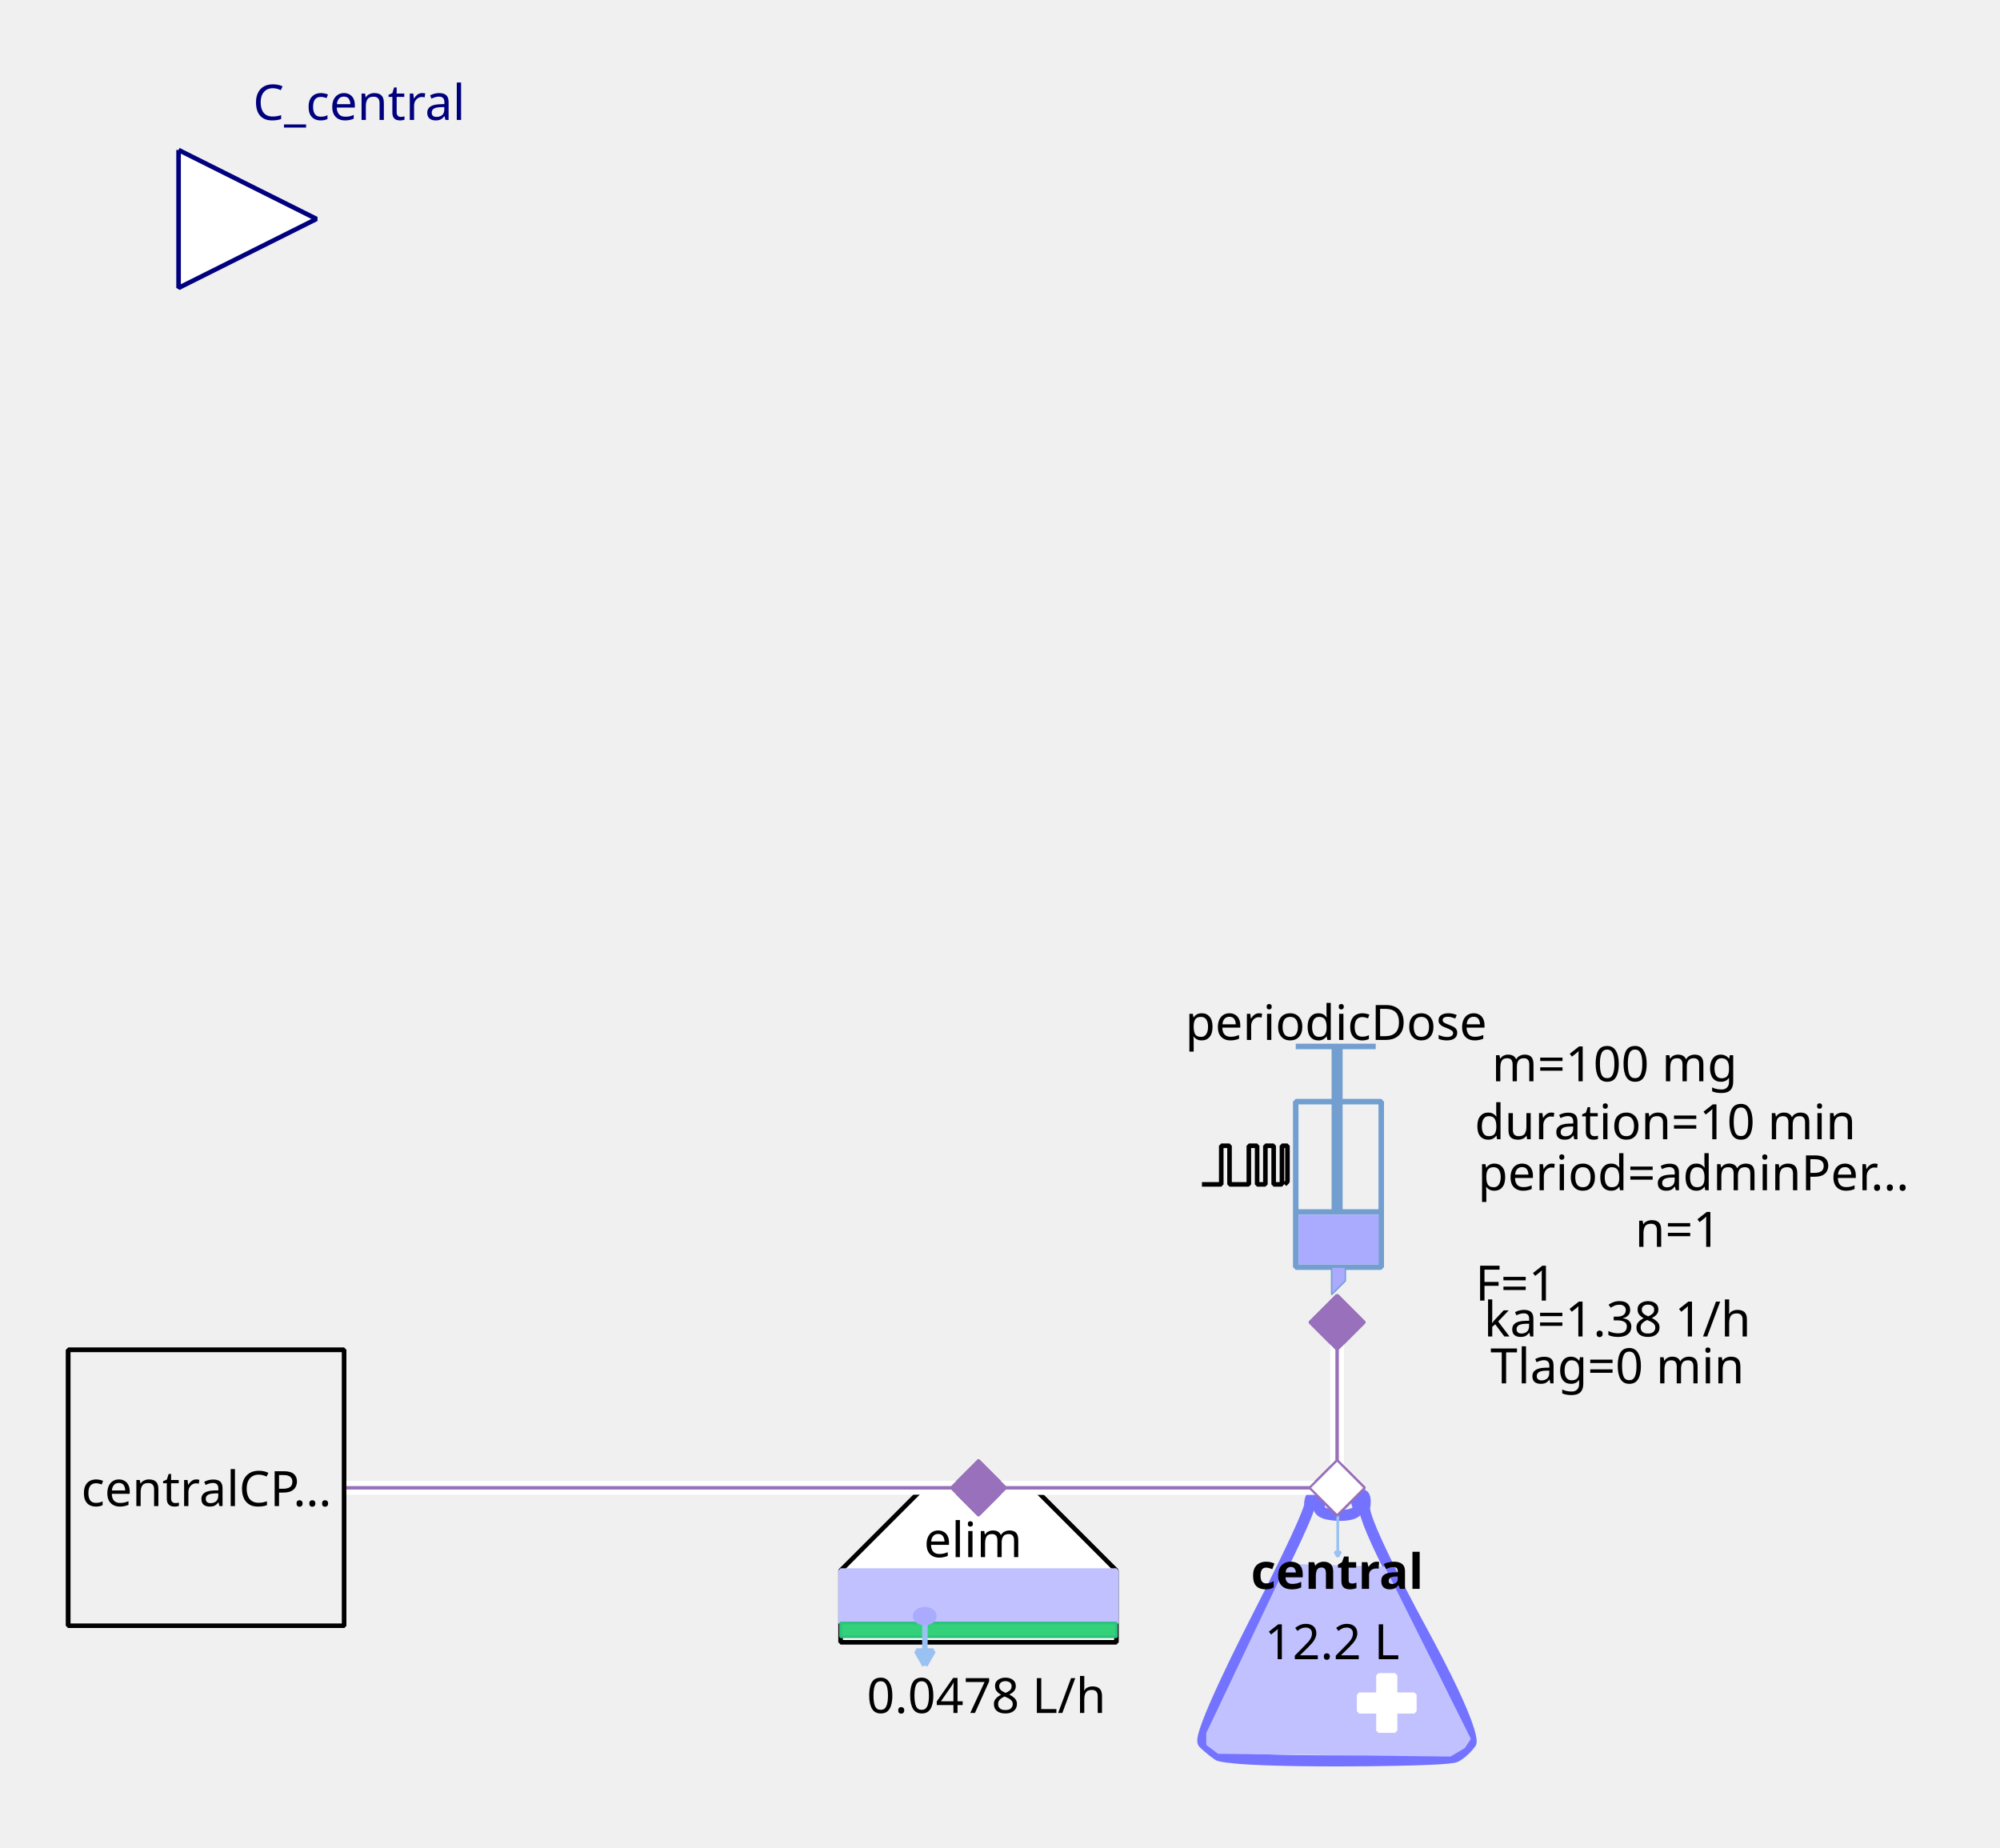
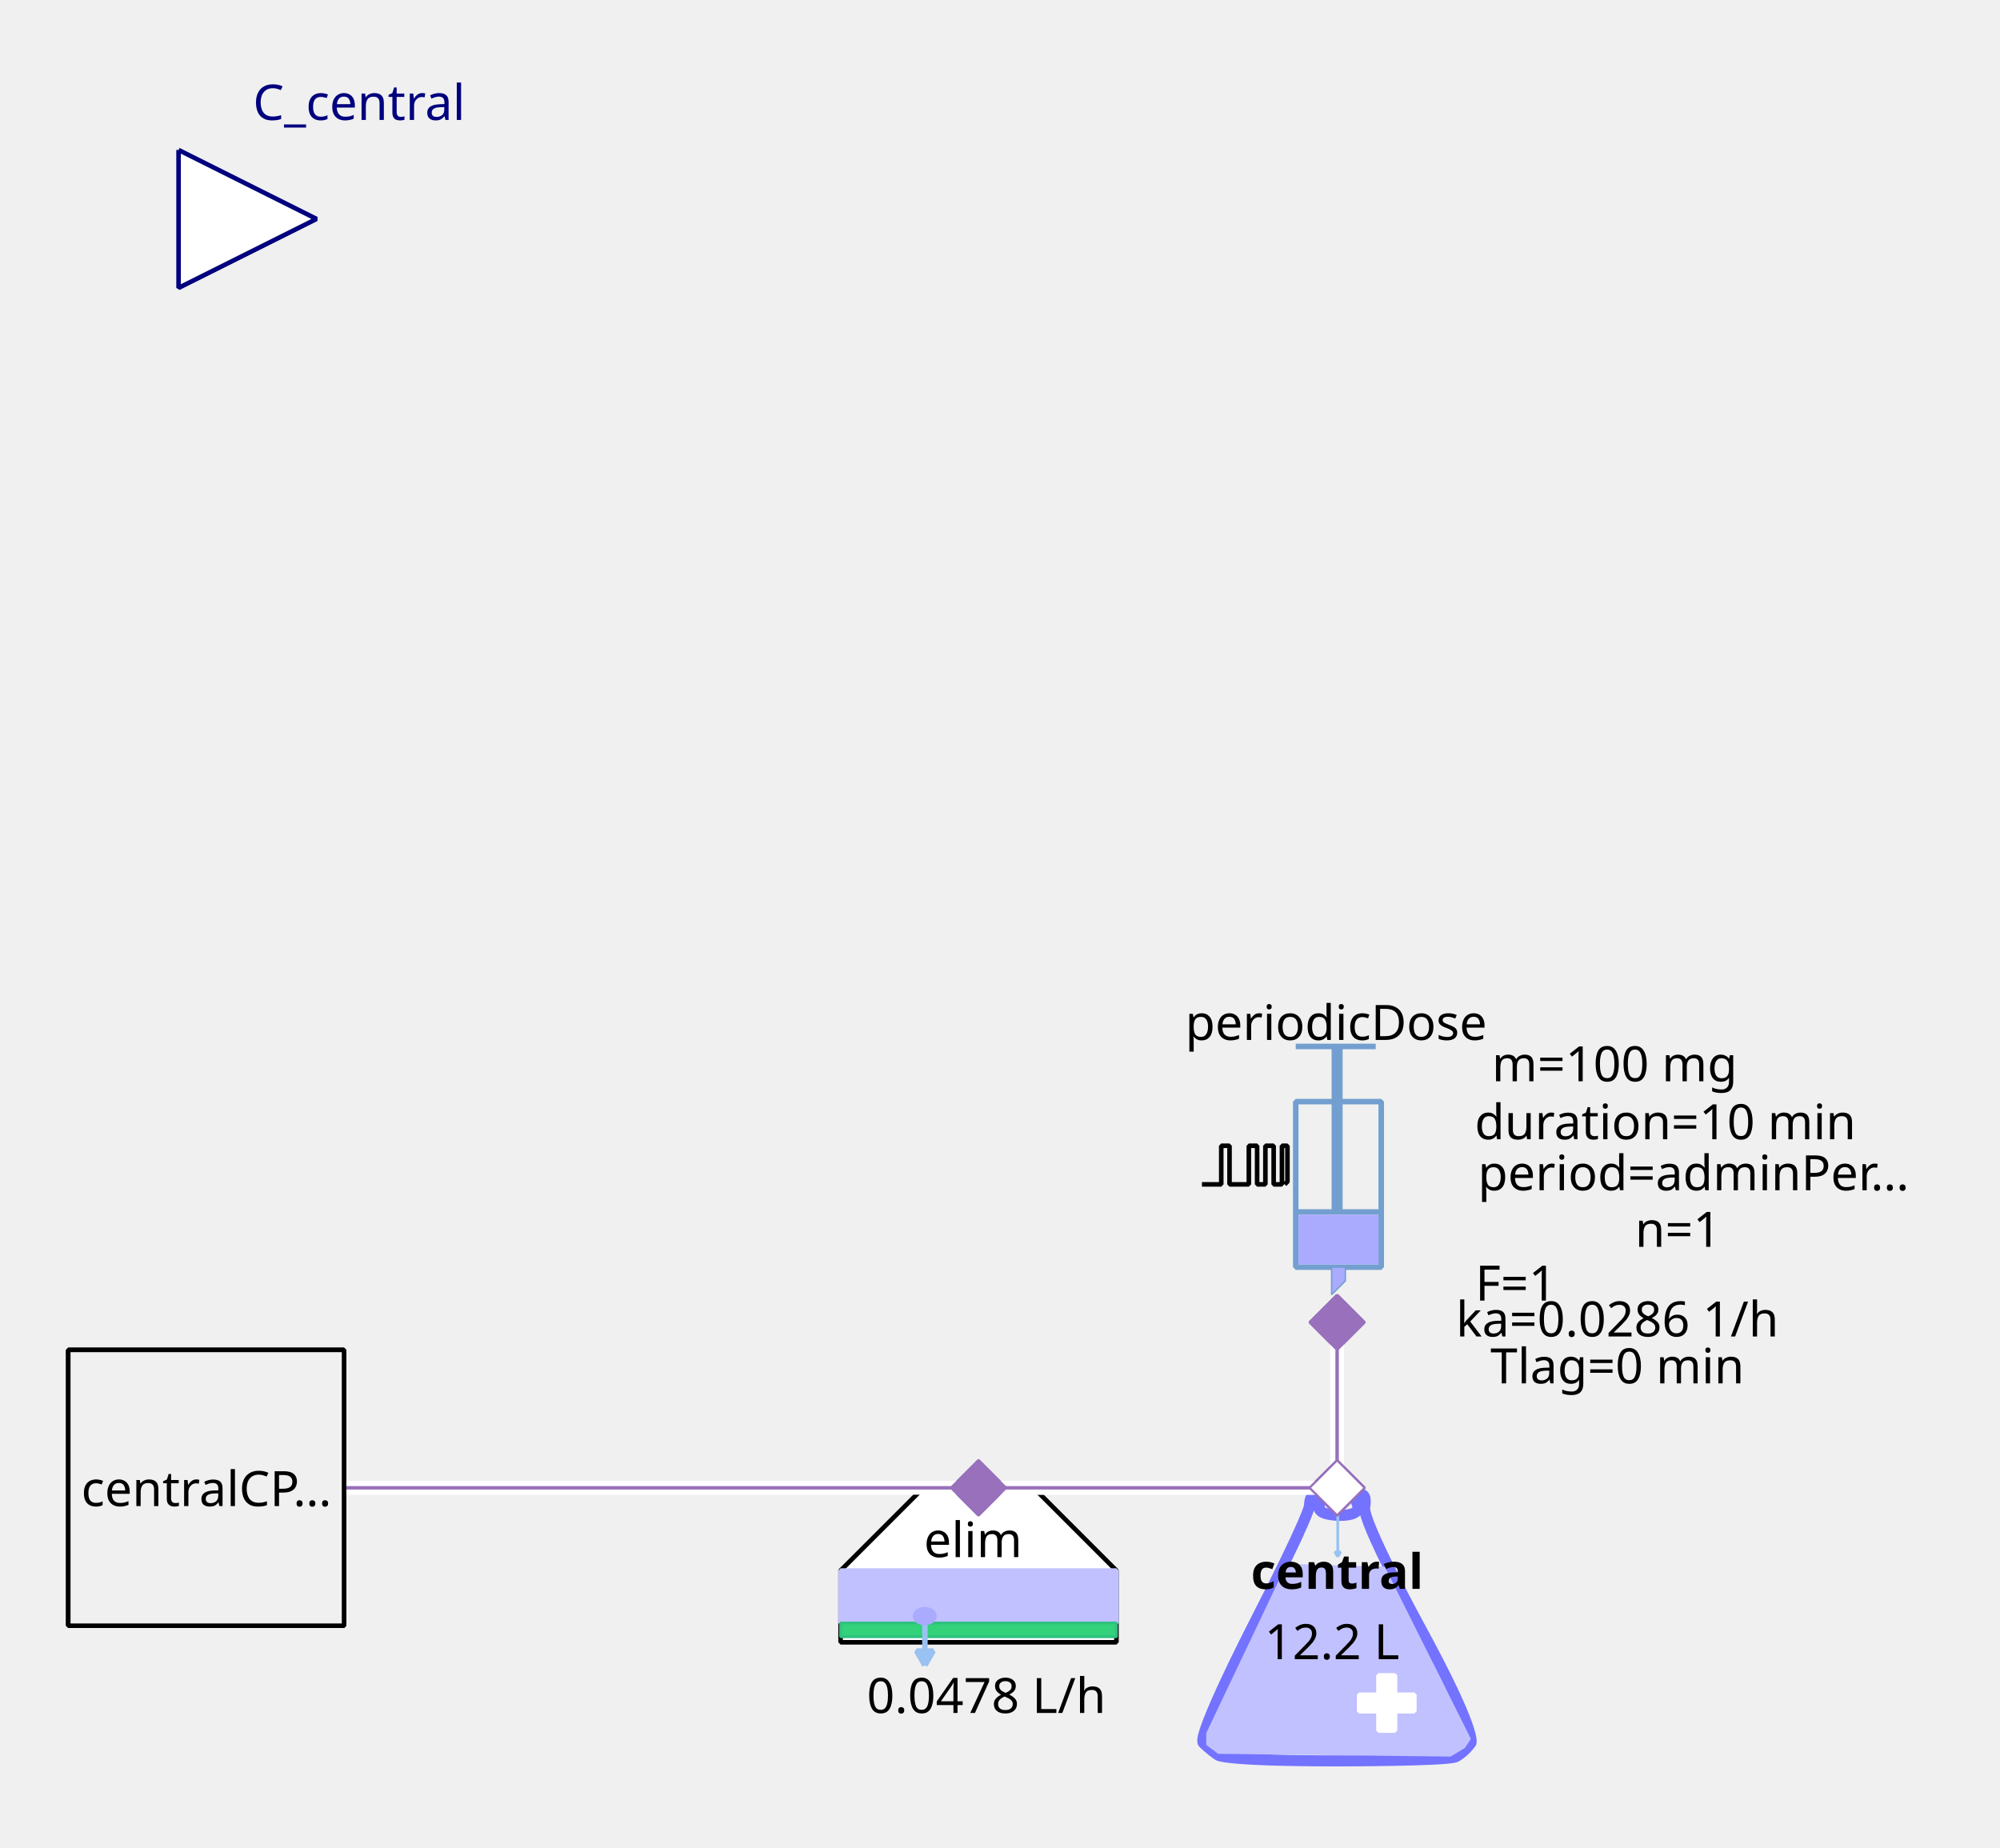
<svg xmlns="http://www.w3.org/2000/svg" width="115.711mm" height="106.892mm" viewBox="0 0 328 303" version="1.2" baseProfile="tiny">
  <defs>
</defs>
  <g fill="none" stroke="black" stroke-width="1" fill-rule="evenodd" stroke-linecap="square" stroke-linejoin="bevel">
    <g fill="none" stroke="#7373ff" stroke-opacity="1" stroke-width="8" stroke-linecap="butt" stroke-linejoin="miter" stroke-miterlimit="1" transform="matrix(0.22619,0,0,-0.22619,219.06,266.619)" font-family="Sans" font-size="10" font-weight="400" font-style="normal">
      <path vector-effect="none" fill-rule="evenodd" d="M-19,87 C-19,87 -19,80 -60,0 C-60,0 -101,-80 -96,-85 C-96,-85 -91,-90 -85,-94 C-85,-94 -79,-98 1,-98 C1,-98 81,-98 87,-95 C87,-95 93,-92 98,-85 C98,-85 103,-78 61,-1 C61,-1 19,76 21,86 C21,86 23,96 18,95 C18,95 13,94 16,87 C16,87 19,80 3,80 C3,80 -13,80 -12,86 C-12,86 -11,92 -12,94 C-12,94 -13,96 -16,95 C-16,95 -19,94 -19,87 " />
    </g>
    <g fill="#c1c1ff" fill-opacity="1" stroke="#c1c1ff" stroke-opacity="1" stroke-width="1.75" stroke-linecap="butt" stroke-linejoin="miter" stroke-miterlimit="1" transform="matrix(0.22619,0,0,-0.22619,219.06,272.5)" font-family="Sans" font-size="10" font-weight="400" font-style="normal">
      <path vector-effect="none" fill-rule="evenodd" d="M-35,70 L-93,-52 L-93,-60 L-85,-66 L83,-68 L93,-62 L97,-56 L35,68 L-35,70" />
    </g>
    <g fill="#ffffff" fill-opacity="1" stroke="#ffffff" stroke-opacity="1" stroke-width="1" stroke-linecap="butt" stroke-linejoin="miter" stroke-miterlimit="1" transform="matrix(0.22619,0,0,0.22619,227.429,279.286)" font-family="Sans" font-size="10" font-weight="400" font-style="normal">
      <rect vector-effect="non-scaling-stroke" x="-6" y="-20" width="12" height="40" />
    </g>
    <g fill="#ffffff" fill-opacity="1" stroke="#ffffff" stroke-opacity="1" stroke-width="1" stroke-linecap="butt" stroke-linejoin="miter" stroke-miterlimit="1" transform="matrix(0,0.22619,-0.22619,0,227.429,279.286)" font-family="Sans" font-size="10" font-weight="400" font-style="normal">
      <rect vector-effect="non-scaling-stroke" x="-6" y="-20" width="12" height="40" />
    </g>
    <g fill="none" stroke="#99c1f1" stroke-opacity="1" stroke-width="2" stroke-linecap="butt" stroke-linejoin="miter" stroke-miterlimit="1" transform="matrix(0.22619,0,0,-0.22619,219.392,251.697)" font-family="Sans" font-size="10" font-weight="400" font-style="normal">
      <path vector-effect="none" fill-rule="evenodd" d="M0,16 L0,-16" />
    </g>
    <g fill="#99c1f1" fill-opacity="1" stroke="#99c1f1" stroke-opacity="1" stroke-width="2" stroke-linecap="butt" stroke-linejoin="miter" stroke-miterlimit="1" transform="matrix(0.22619,0,0,-0.22619,219.392,251.697)" font-family="Sans" font-size="10" font-weight="400" font-style="normal">
      <path vector-effect="none" fill-rule="evenodd" d="M0,-16 L2,-12.536 L-2,-12.536 L0,-16" />
    </g>
    <g fill="none" stroke="#000000" stroke-opacity="1" stroke-width="1" stroke-linecap="butt" stroke-linejoin="miter" stroke-miterlimit="1" transform="matrix(1,0,0,1,219.286,257.571)" font-family="Noto Sans" font-size="8" font-weight="700" font-style="normal">
      <text fill="#000000" fill-opacity="1" stroke="none" xml:space="preserve" x="-14.141" y="3" font-family="Noto Sans" font-size="8" font-weight="700" font-style="normal">central</text>
    </g>
    <g fill="none" stroke="#000000" stroke-opacity="1" stroke-width="1" stroke-linecap="butt" stroke-linejoin="miter" stroke-miterlimit="1" transform="matrix(1,0,0,1,219.06,269.107)" font-family="Noto Sans" font-size="8" font-weight="400" font-style="normal">
      <text fill="#000000" fill-opacity="1" stroke="none" xml:space="preserve" x="-0.606" y="3" font-family="Noto Sans" font-size="8" font-weight="400" font-style="normal" text-anchor="middle">12.2 L</text>
    </g>
    <g fill="#ffffff" fill-opacity="1" stroke="#9870bb" stroke-opacity="1" stroke-width="8" stroke-linecap="butt" stroke-linejoin="miter" stroke-miterlimit="1" transform="matrix(0.0452381,0,0,-0.0452381,219.286,244)" font-family="Sans" font-size="10" font-weight="400" font-style="normal">
      <path vector-effect="none" fill-rule="evenodd" d="M-100,0 L0,100 L100,0 L0,-100 L-100,0" />
    </g>
    <g fill="#ffffff" fill-opacity="1" stroke="#000000" stroke-opacity="1" stroke-width="1" stroke-linecap="butt" stroke-linejoin="miter" stroke-miterlimit="1" transform="matrix(0.22619,0,0,-0.22619,160.476,266.619)" font-family="Sans" font-size="10" font-weight="400" font-style="normal">
      <path vector-effect="non-scaling-stroke" fill-rule="evenodd" d="M-40,100 L40,100 L100,40 L100,-12 L80,-12 L-76,-12 L-100,-12 L-100,40 L-100,40 L-40,100" />
    </g>
    <g fill="none" stroke="#000000" stroke-opacity="1" stroke-width="1" stroke-linecap="butt" stroke-linejoin="miter" stroke-miterlimit="1" transform="matrix(1,0,0,1,159.571,252.369)" font-family="Noto Sans" font-size="8" font-weight="400" font-style="normal">
      <text fill="#000000" fill-opacity="1" stroke="none" xml:space="preserve" x="-8.047" y="3" font-family="Noto Sans" font-size="8" font-weight="400" font-style="normal">elim</text>
    </g>
    <g fill="#c1c1ff" fill-opacity="1" stroke="#c1c1ff" stroke-opacity="1" stroke-width="1" stroke-linecap="butt" stroke-linejoin="miter" stroke-miterlimit="1" transform="matrix(0.22619,0,0,0.22619,160.476,261.869)" font-family="Sans" font-size="10" font-weight="400" font-style="normal">
      <rect vector-effect="non-scaling-stroke" x="-100" y="-19" width="200" height="38" />
    </g>
    <g fill="#33d17a" fill-opacity="1" stroke="#2ec27e" stroke-opacity="1" stroke-width="2" stroke-linecap="butt" stroke-linejoin="miter" stroke-miterlimit="1" transform="matrix(0.22619,0,0,0.22619,160.476,267.298)" font-family="Sans" font-size="10" font-weight="400" font-style="normal">
      <rect x="-100" y="-5" width="200" height="10" />
    </g>
    <g fill="none" stroke="#99c1f1" stroke-opacity="1" stroke-width="4" stroke-linecap="butt" stroke-linejoin="miter" stroke-miterlimit="1" transform="matrix(0.22619,0,0,-0.22619,151.683,269.496)" font-family="Sans" font-size="10" font-weight="400" font-style="normal">
      <path vector-effect="none" fill-rule="evenodd" d="M0,16 L0,-16" />
    </g>
    <g fill="#99c1f1" fill-opacity="1" stroke="#99c1f1" stroke-opacity="1" stroke-width="4" stroke-linecap="butt" stroke-linejoin="miter" stroke-miterlimit="1" transform="matrix(0.22619,0,0,-0.22619,151.683,269.496)" font-family="Sans" font-size="10" font-weight="400" font-style="normal">
      <path vector-effect="none" fill-rule="evenodd" d="M0,-16 L6,-5.608 L-6,-5.608 L0,-16" />
    </g>
    <g fill="#aaaaff" fill-opacity="1" stroke="#aaaaff" stroke-opacity="1" stroke-width="1" stroke-linecap="butt" stroke-linejoin="miter" stroke-miterlimit="1" transform="matrix(0.22619,0,0,-0.22619,151.655,265.036)" font-family="Sans" font-size="10" font-weight="400" font-style="normal">
      <path vector-effect="non-scaling-stroke" fill-rule="evenodd" d="M7,0 C7,-2.761 3.866,-5 0,-5 C-3.866,-5 -7,-2.761 -7,0 C-7,2.761 -3.866,5 0,5 C3.866,5 7,2.761 7,0 " />
    </g>
    <g fill="none" stroke="#000000" stroke-opacity="1" stroke-width="1" stroke-linecap="butt" stroke-linejoin="miter" stroke-miterlimit="1" transform="matrix(1,0,0,1,161.155,277.929)" font-family="Noto Sans" font-size="8" font-weight="400" font-style="normal">
      <text fill="#000000" fill-opacity="1" stroke="none" xml:space="preserve" x="0.613" y="3" font-family="Noto Sans" font-size="8" font-weight="400" font-style="normal" text-anchor="middle">0.0478 L/h</text>
    </g>
    <g fill="#9870bb" fill-opacity="1" stroke="#9870bb" stroke-opacity="1" stroke-width="8" stroke-linecap="butt" stroke-linejoin="miter" stroke-miterlimit="1" transform="matrix(0.0452381,0,0,-0.0452381,160.476,244)" font-family="Sans" font-size="10" font-weight="400" font-style="normal">
      <path vector-effect="none" fill-rule="evenodd" d="M-100,0 L0,100 L100,0 L0,-100 L-100,0" />
    </g>
    <g fill="none" stroke="#729fcf" stroke-opacity="1" stroke-width="4" stroke-linecap="butt" stroke-linejoin="miter" stroke-miterlimit="1" transform="matrix(0.22619,0,0,0.22619,215.214,195.595)" font-family="Sans" font-size="10" font-weight="400" font-style="normal">
      <rect x="-12" y="-66" width="62" height="120" />
    </g>
    <g fill="none" stroke="#729fcf" stroke-opacity="1" stroke-width="8" stroke-linecap="butt" stroke-linejoin="miter" stroke-miterlimit="1" transform="matrix(0.22619,0,0,-0.22619,219.286,176.369)" font-family="Sans" font-size="10" font-weight="400" font-style="normal">
      <path vector-effect="none" fill-rule="evenodd" d="M0,21 L0,-99" />
    </g>
    <g fill="none" stroke="#729fcf" stroke-opacity="1" stroke-width="4" stroke-linecap="butt" stroke-linejoin="miter" stroke-miterlimit="1" transform="matrix(0.22619,0,0,-0.22619,219.06,171.619)" font-family="Sans" font-size="10" font-weight="400" font-style="normal">
      <path vector-effect="none" fill-rule="evenodd" d="M-29,0 L29,0" />
    </g>
    <g fill="none" stroke="#729fcf" stroke-opacity="1" stroke-width="4" stroke-linecap="butt" stroke-linejoin="miter" stroke-miterlimit="1" transform="matrix(0.22619,0,0,-0.22619,219.512,198.762)" font-family="Sans" font-size="10" font-weight="400" font-style="normal">
      <path vector-effect="none" fill-rule="evenodd" d="M-31,0 L31,0" />
    </g>
    <g fill="#aaaaff" fill-opacity="1" stroke="none" transform="matrix(0.22619,0,0,0.22619,219.512,203.286)" font-family="Sans" font-size="10" font-weight="400" font-style="normal">
      <rect vector-effect="non-scaling-stroke" x="-29" y="-18" width="58" height="36" />
    </g>
    <g fill="none" stroke="#000000" stroke-opacity="1" stroke-width="1" stroke-linecap="butt" stroke-linejoin="miter" stroke-miterlimit="1" transform="matrix(1,0,0,1,219.06,167.548)" font-family="Noto Sans" font-size="8" font-weight="400" font-style="normal">
      <text fill="#000000" fill-opacity="1" stroke="none" xml:space="preserve" x="-24.688" y="3" font-family="Noto Sans" font-size="8" font-weight="400" font-style="normal">periodicDose</text>
    </g>
    <g fill="#aaaaff" fill-opacity="1" stroke="#729fcf" stroke-opacity="1" stroke-width="1" stroke-linecap="butt" stroke-linejoin="miter" stroke-miterlimit="1" transform="matrix(0.22619,0,0,-0.22619,218.833,210.071)" font-family="Sans" font-size="10" font-weight="400" font-style="normal">
      <path vector-effect="none" fill-rule="evenodd" d="M-2,10 L-2,-10 L8,0 L8,10 L-2,10" />
    </g>
    <g fill="none" stroke="#000000" stroke-opacity="1" stroke-width="1" stroke-linecap="butt" stroke-linejoin="miter" stroke-miterlimit="1" transform="matrix(1,0,0,1,277.869,174.333)" font-family="Noto Sans" font-size="8" font-weight="400" font-style="normal">
      <text fill="#000000" fill-opacity="1" stroke="none" xml:space="preserve" x="-13.073" y="3" font-family="Noto Sans" font-size="8" font-weight="400" font-style="normal" text-anchor="middle">m=100 mg</text>
    </g>
    <g fill="none" stroke="#000000" stroke-opacity="1" stroke-width="1" stroke-linecap="butt" stroke-linejoin="miter" stroke-miterlimit="1" transform="matrix(1,0,0,1,278.774,192.202)" font-family="Noto Sans" font-size="8" font-weight="400" font-style="normal">
      <text fill="#000000" fill-opacity="1" stroke="none" xml:space="preserve" x="-36.406" y="3" font-family="Noto Sans" font-size="8" font-weight="400" font-style="normal">period=adminPer…</text>
    </g>
    <g fill="none" stroke="#000000" stroke-opacity="1" stroke-width="1" stroke-linecap="butt" stroke-linejoin="miter" stroke-miterlimit="1" transform="matrix(1,0,0,1,277.869,183.833)" font-family="Noto Sans" font-size="8" font-weight="400" font-style="normal">
      <text fill="#000000" fill-opacity="1" stroke="none" xml:space="preserve" x="-4.753" y="3" font-family="Noto Sans" font-size="8" font-weight="400" font-style="normal" text-anchor="middle">duration=10 min</text>
    </g>
    <g fill="none" stroke="#000000" stroke-opacity="1" stroke-width="1" stroke-linecap="butt" stroke-linejoin="miter" stroke-miterlimit="1" transform="matrix(1,0,0,1,278.548,201.476)" font-family="Noto Sans" font-size="8" font-weight="400" font-style="normal">
      <text fill="#000000" fill-opacity="1" stroke="none" xml:space="preserve" x="-3.361" y="3" font-family="Noto Sans" font-size="8" font-weight="400" font-style="normal" text-anchor="middle">n=1</text>
    </g>
    <g fill="none" stroke="#000000" stroke-opacity="1" stroke-width="1" stroke-linecap="butt" stroke-linejoin="miter" stroke-miterlimit="1" transform="matrix(1,0,0,1,270.179,210.298)" font-family="Noto Sans" font-size="8" font-weight="400" font-style="normal">
      <text fill="#000000" fill-opacity="1" stroke="none" xml:space="preserve" x="-21.572" y="3" font-family="Noto Sans" font-size="8" font-weight="400" font-style="normal" text-anchor="middle">F=1</text>
    </g>
    <g fill="none" stroke="#000000" stroke-opacity="1" stroke-width="1" stroke-linecap="butt" stroke-linejoin="miter" stroke-miterlimit="1" transform="matrix(0.22619,0,0,-0.22619,204.131,191.118)" font-family="Sans" font-size="10" font-weight="400" font-style="normal">
      <path vector-effect="non-scaling-stroke" fill-rule="evenodd" d="M-31,-13.793 L-17,-13.793 L-17,14.207 L-11,14.207 L-11,-13.793 L3,-13.793 L3,14.207 L9,14.207 L9,-13.793 L15,-13.793 L15,14.207 L21,14.207 L21,-13.793 L27,-13.793 L27,14.207 L31,14.207 L31,-11.793 L29,-13.793" />
    </g>
    <g fill="none" stroke="#000000" stroke-opacity="1" stroke-width="1" stroke-linecap="butt" stroke-linejoin="miter" stroke-miterlimit="1" transform="matrix(1,0,0,1,270.179,216.179)" font-family="Noto Sans" font-size="8" font-weight="400" font-style="normal">
-       <text fill="#000000" fill-opacity="1" stroke="none" xml:space="preserve" x="-4.932" y="3" font-family="Noto Sans" font-size="8" font-weight="400" font-style="normal" text-anchor="middle">ka=1.38 1/h</text>
+       <text fill="#000000" fill-opacity="1" stroke="none" xml:space="preserve" x="-4.932" y="3" font-family="Noto Sans" font-size="8" font-weight="400" font-style="normal" text-anchor="middle">ka=0.0286 1/h</text>
    </g>
    <g fill="none" stroke="#000000" stroke-opacity="1" stroke-width="1" stroke-linecap="butt" stroke-linejoin="miter" stroke-miterlimit="1" transform="matrix(1,0,0,1,270.179,223.869)" font-family="Noto Sans" font-size="8" font-weight="400" font-style="normal">
      <text fill="#000000" fill-opacity="1" stroke="none" xml:space="preserve" x="-4.932" y="3" font-family="Noto Sans" font-size="8" font-weight="400" font-style="normal" text-anchor="middle">Tlag=0 min</text>
    </g>
    <g fill="#9870bb" fill-opacity="1" stroke="#9870bb" stroke-opacity="1" stroke-width="8" stroke-linecap="butt" stroke-linejoin="miter" stroke-miterlimit="1" transform="matrix(0,0.0452381,0.0452381,0,219.286,216.857)" font-family="Sans" font-size="10" font-weight="400" font-style="normal">
      <path vector-effect="none" fill-rule="evenodd" d="M-100,0 L0,100 L100,0 L0,-100 L-100,0" />
    </g>
    <g fill="#ffffff" fill-opacity="1" stroke="#00007f" stroke-opacity="1" stroke-width="1" stroke-linecap="butt" stroke-linejoin="miter" stroke-miterlimit="1" transform="matrix(0.22619,0,0,-0.22619,51.9048,35.9048)" font-family="Sans" font-size="10" font-weight="400" font-style="normal">
      <path vector-effect="non-scaling-stroke" fill-rule="evenodd" d="M-100,50 L0,0 L-100,-50 L-100,50" />
    </g>
    <g fill="none" stroke="#00007f" stroke-opacity="1" stroke-width="1" stroke-linecap="butt" stroke-linejoin="miter" stroke-miterlimit="1" transform="matrix(1,0,0,1,51.9048,-2.54762)" font-family="Noto Sans" font-size="8.078" font-weight="400" font-style="normal">
      <text fill="#00007f" fill-opacity="1" stroke="none" xml:space="preserve" x="-10.422" y="22.219" font-family="Noto Sans" font-size="8.078" font-weight="400" font-style="normal">C_central</text>
    </g>
    <g fill="#f0f0f0" fill-opacity="1" stroke="#000000" stroke-opacity="1" stroke-width="1" stroke-linecap="butt" stroke-linejoin="miter" stroke-miterlimit="1" transform="matrix(0.22619,0,0,-0.22619,33.8095,244)" font-family="Sans" font-size="10" font-weight="400" font-style="normal">
      <rect vector-effect="non-scaling-stroke" x="-100" y="-100" width="200" height="200" />
    </g>
    <g fill="none" stroke="#000000" stroke-opacity="1" stroke-width="1" stroke-linecap="butt" stroke-linejoin="miter" stroke-miterlimit="1" transform="matrix(1,0,0,1,33.8095,244)" font-family="Noto Sans" font-size="8" font-weight="400" font-style="normal">
      <text fill="#000000" fill-opacity="1" stroke="none" xml:space="preserve" x="-20.484" y="3" font-family="Noto Sans" font-size="8" font-weight="400" font-style="normal">centralCP…</text>
    </g>
    <g fill="#ffffff" fill-opacity="1" stroke="none" transform="matrix(2.2619,0,0,-2.2619,260,244)" font-family="Sans" font-size="10" font-weight="400" font-style="normal">
      <path vector-effect="none" fill-rule="nonzero" d="M-18,0.5 L-44,0.5 L-44.5,0.5 L-44.5,-0.5 L-44,-0.5 L-18,-0.5 L-17.5,-0.5 L-17.5,0.5 L-18,0.5" />
    </g>
    <g fill="none" stroke="#9870bb" stroke-opacity="1" stroke-width="0.25" stroke-linecap="butt" stroke-linejoin="miter" stroke-miterlimit="1" transform="matrix(2.2619,0,0,-2.2619,260,244)" font-family="Sans" font-size="10" font-weight="400" font-style="normal">
      <path vector-effect="none" fill-rule="evenodd" d="M-18,0 L-44,0" />
    </g>
    <g fill="#9870bb" fill-opacity="1" stroke="#9870bb" stroke-opacity="1" stroke-width="8" stroke-linecap="butt" stroke-linejoin="miter" stroke-miterlimit="1" transform="matrix(0.0452381,0,0,-0.0452381,160.476,244)" font-family="Sans" font-size="10" font-weight="400" font-style="normal">
      <path vector-effect="none" fill-rule="evenodd" d="M-100,0 L0,100 L100,0 L0,-100 L-100,0" />
    </g>
    <g fill="#ffffff" fill-opacity="1" stroke="#9870bb" stroke-opacity="1" stroke-width="8" stroke-linecap="butt" stroke-linejoin="miter" stroke-miterlimit="1" transform="matrix(0.0452381,0,0,-0.0452381,219.286,244)" font-family="Sans" font-size="10" font-weight="400" font-style="normal">
      <path vector-effect="none" fill-rule="evenodd" d="M-100,0 L0,100 L100,0 L0,-100 L-100,0" />
    </g>
    <g fill="#ffffff" fill-opacity="1" stroke="none" transform="matrix(2.2619,0,0,-2.2619,260,244)" font-family="Sans" font-size="10" font-weight="400" font-style="normal">
      <path vector-effect="none" fill-rule="nonzero" d="M-18.5,12 L-18.5,0 L-18.5,-0.5 L-17.5,-0.5 L-17.5,0 L-17.5,12 L-17.5,12.5 L-18.5,12.5 L-18.5,12" />
    </g>
    <g fill="none" stroke="#9870bb" stroke-opacity="1" stroke-width="0.25" stroke-linecap="butt" stroke-linejoin="miter" stroke-miterlimit="1" transform="matrix(2.2619,0,0,-2.2619,260,244)" font-family="Sans" font-size="10" font-weight="400" font-style="normal">
      <path vector-effect="none" fill-rule="evenodd" d="M-18,12 L-18,0" />
    </g>
    <g fill="#9870bb" fill-opacity="1" stroke="#9870bb" stroke-opacity="1" stroke-width="8" stroke-linecap="butt" stroke-linejoin="miter" stroke-miterlimit="1" transform="matrix(0,0.0452381,0.0452381,0,219.286,216.857)" font-family="Sans" font-size="10" font-weight="400" font-style="normal">
      <path vector-effect="none" fill-rule="evenodd" d="M-100,0 L0,100 L100,0 L0,-100 L-100,0" />
    </g>
    <g fill="#ffffff" fill-opacity="1" stroke="#9870bb" stroke-opacity="1" stroke-width="8" stroke-linecap="butt" stroke-linejoin="miter" stroke-miterlimit="1" transform="matrix(0.0452381,0,0,-0.0452381,219.286,244)" font-family="Sans" font-size="10" font-weight="400" font-style="normal">
      <path vector-effect="none" fill-rule="evenodd" d="M-100,0 L0,100 L100,0 L0,-100 L-100,0" />
    </g>
    <g fill="#ffffff" fill-opacity="1" stroke="none" transform="matrix(2.2619,0,0,-2.2619,260,244)" font-family="Sans" font-size="10" font-weight="400" font-style="normal">
      <path vector-effect="none" fill-rule="nonzero" d="M-18,0.5 L-100,0.5 L-100.5,0.5 L-100.5,-0.5 L-100,-0.5 L-18,-0.5 L-17.5,-0.5 L-17.5,0.5 L-18,0.5" />
    </g>
    <g fill="none" stroke="#9870bb" stroke-opacity="1" stroke-width="0.25" stroke-linecap="butt" stroke-linejoin="miter" stroke-miterlimit="1" transform="matrix(2.2619,0,0,-2.2619,260,244)" font-family="Sans" font-size="10" font-weight="400" font-style="normal">
      <path vector-effect="none" fill-rule="evenodd" d="M-18,0 L-100,0" />
    </g>
    <g fill="#f0f0f0" fill-opacity="1" stroke="#000000" stroke-opacity="1" stroke-width="1" stroke-linecap="butt" stroke-linejoin="miter" stroke-miterlimit="1" transform="matrix(0.22619,0,0,-0.22619,33.8095,244)" font-family="Sans" font-size="10" font-weight="400" font-style="normal">
      <rect vector-effect="non-scaling-stroke" x="-100" y="-100" width="200" height="200" />
    </g>
    <g fill="none" stroke="#000000" stroke-opacity="1" stroke-width="1" stroke-linecap="butt" stroke-linejoin="miter" stroke-miterlimit="1" transform="matrix(1,0,0,1,33.8095,244)" font-family="Noto Sans" font-size="8" font-weight="400" font-style="normal">
      <text fill="#000000" fill-opacity="1" stroke="none" xml:space="preserve" x="-20.484" y="3" font-family="Noto Sans" font-size="8" font-weight="400" font-style="normal">centralCP…</text>
    </g>
    <g fill="#9870bb" fill-opacity="1" stroke="#9870bb" stroke-opacity="1" stroke-width="8" stroke-linecap="butt" stroke-linejoin="miter" stroke-miterlimit="1" transform="matrix(0.0452381,0,0,-0.0452381,160.476,244)" font-family="Sans" font-size="10" font-weight="400" font-style="normal">
      <path vector-effect="none" fill-rule="evenodd" d="M-100,0 L0,100 L100,0 L0,-100 L-100,0" />
    </g>
    <g fill="#ffffff" fill-opacity="1" stroke="#9870bb" stroke-opacity="1" stroke-width="8" stroke-linecap="butt" stroke-linejoin="miter" stroke-miterlimit="1" transform="matrix(0.0452381,0,0,-0.0452381,219.286,244)" font-family="Sans" font-size="10" font-weight="400" font-style="normal">
      <path vector-effect="none" fill-rule="evenodd" d="M-100,0 L0,100 L100,0 L0,-100 L-100,0" />
    </g>
    <g fill="none" stroke="#000000" stroke-opacity="0" stroke-width="2" stroke-linecap="square" stroke-linejoin="bevel" transform="matrix(2.2619,0,0,-2.2619,219.286,266.619)" font-family="Sans" font-size="10" font-weight="400" font-style="normal">
      <polyline fill="none" vector-effect="non-scaling-stroke" points="-1,0 1,0 " />
      <polyline fill="none" vector-effect="non-scaling-stroke" points="0,-1 0,1 " />
    </g>
    <g fill="none" stroke="#000000" stroke-opacity="0" stroke-width="2" stroke-linecap="square" stroke-linejoin="bevel" transform="matrix(2.2619,0,0,-2.2619,160.476,266.619)" font-family="Sans" font-size="10" font-weight="400" font-style="normal">
      <polyline fill="none" vector-effect="non-scaling-stroke" points="-1,0 1,0 " />
      <polyline fill="none" vector-effect="non-scaling-stroke" points="0,-1 0,1 " />
    </g>
    <g fill="none" stroke="#000000" stroke-opacity="0" stroke-width="2" stroke-linecap="square" stroke-linejoin="bevel" transform="matrix(2.2619,0,0,-2.2619,219.286,194.238)" font-family="Sans" font-size="10" font-weight="400" font-style="normal">
      <polyline fill="none" vector-effect="non-scaling-stroke" points="-1,0 1,0 " />
      <polyline fill="none" vector-effect="non-scaling-stroke" points="0,-1 0,1 " />
    </g>
    <g fill="none" stroke="#000000" stroke-opacity="0" stroke-width="2" stroke-linecap="square" stroke-linejoin="bevel" transform="matrix(2.2619,0,0,-2.2619,51.9048,35.9048)" font-family="Sans" font-size="10" font-weight="400" font-style="normal">
      <polyline fill="none" vector-effect="non-scaling-stroke" points="-1,0 1,0 " />
      <polyline fill="none" vector-effect="non-scaling-stroke" points="0,-1 0,1 " />
    </g>
    <g fill="none" stroke="#000000" stroke-opacity="0" stroke-width="2" stroke-linecap="square" stroke-linejoin="bevel" transform="matrix(2.2619,0,0,-2.2619,33.8095,244)" font-family="Sans" font-size="10" font-weight="400" font-style="normal">
      <polyline fill="none" vector-effect="non-scaling-stroke" points="-1,0 1,0 " />
      <polyline fill="none" vector-effect="non-scaling-stroke" points="0,-1 0,1 " />
    </g>
  </g>
</svg>
